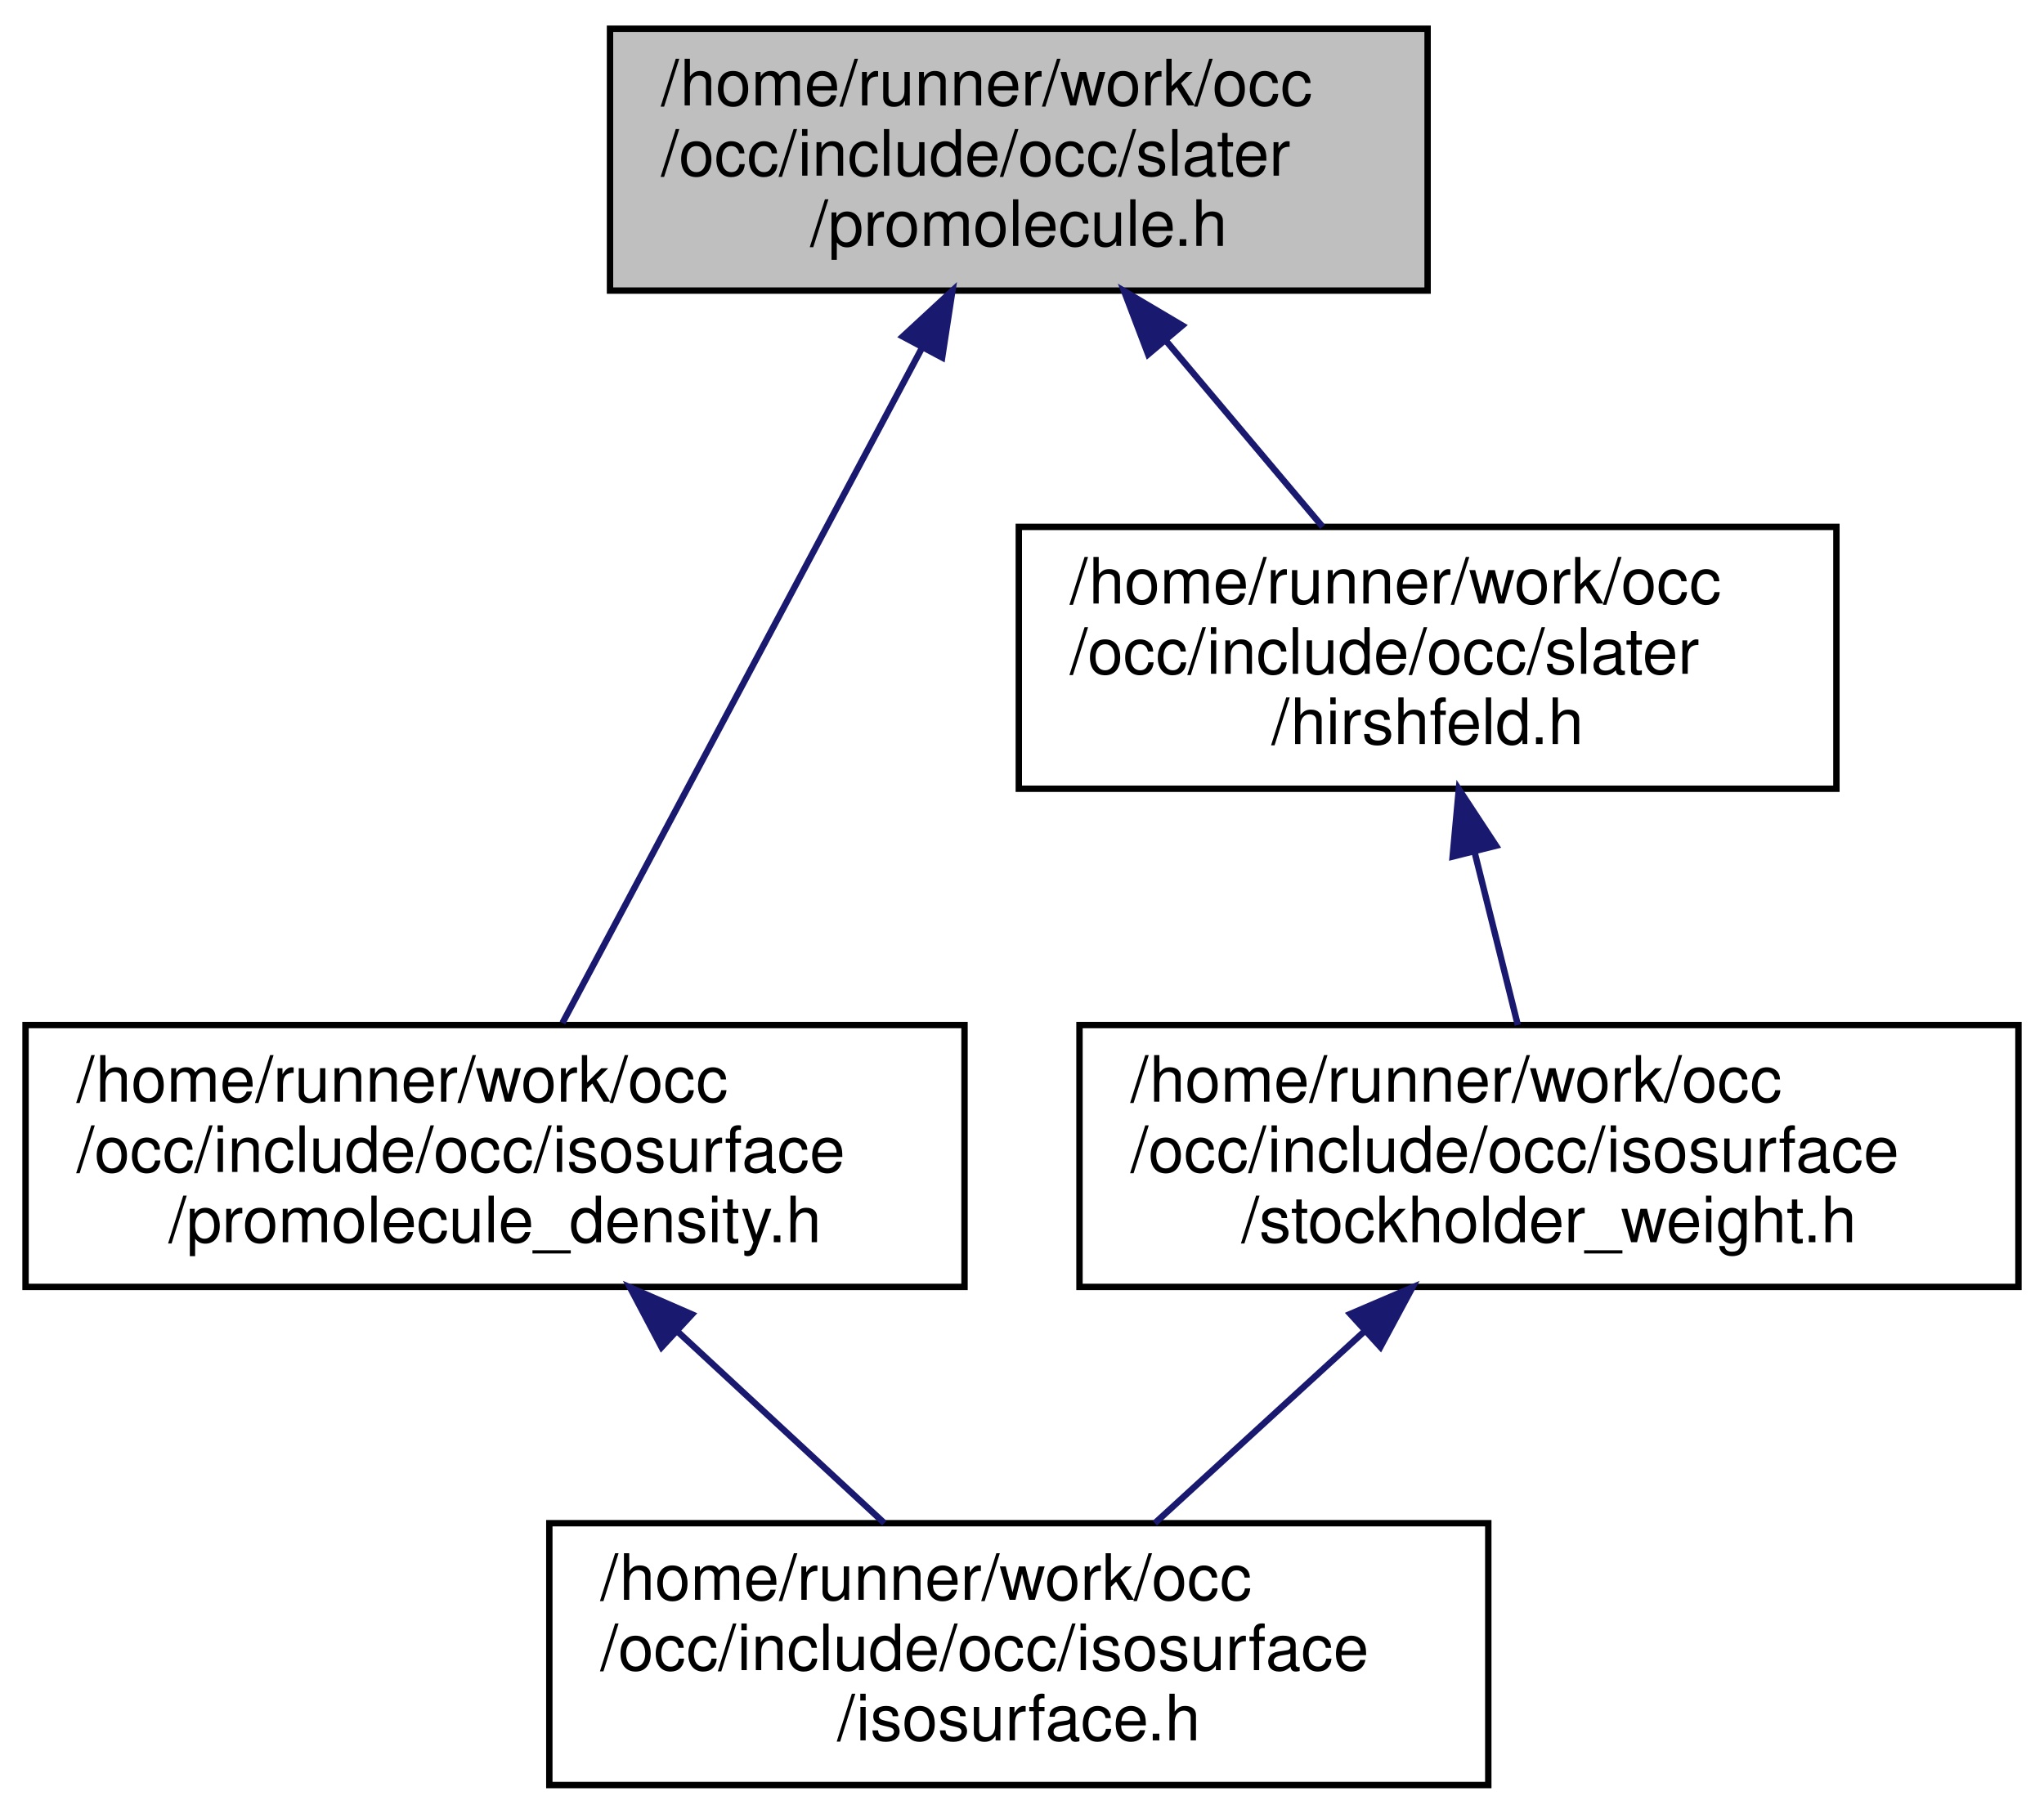
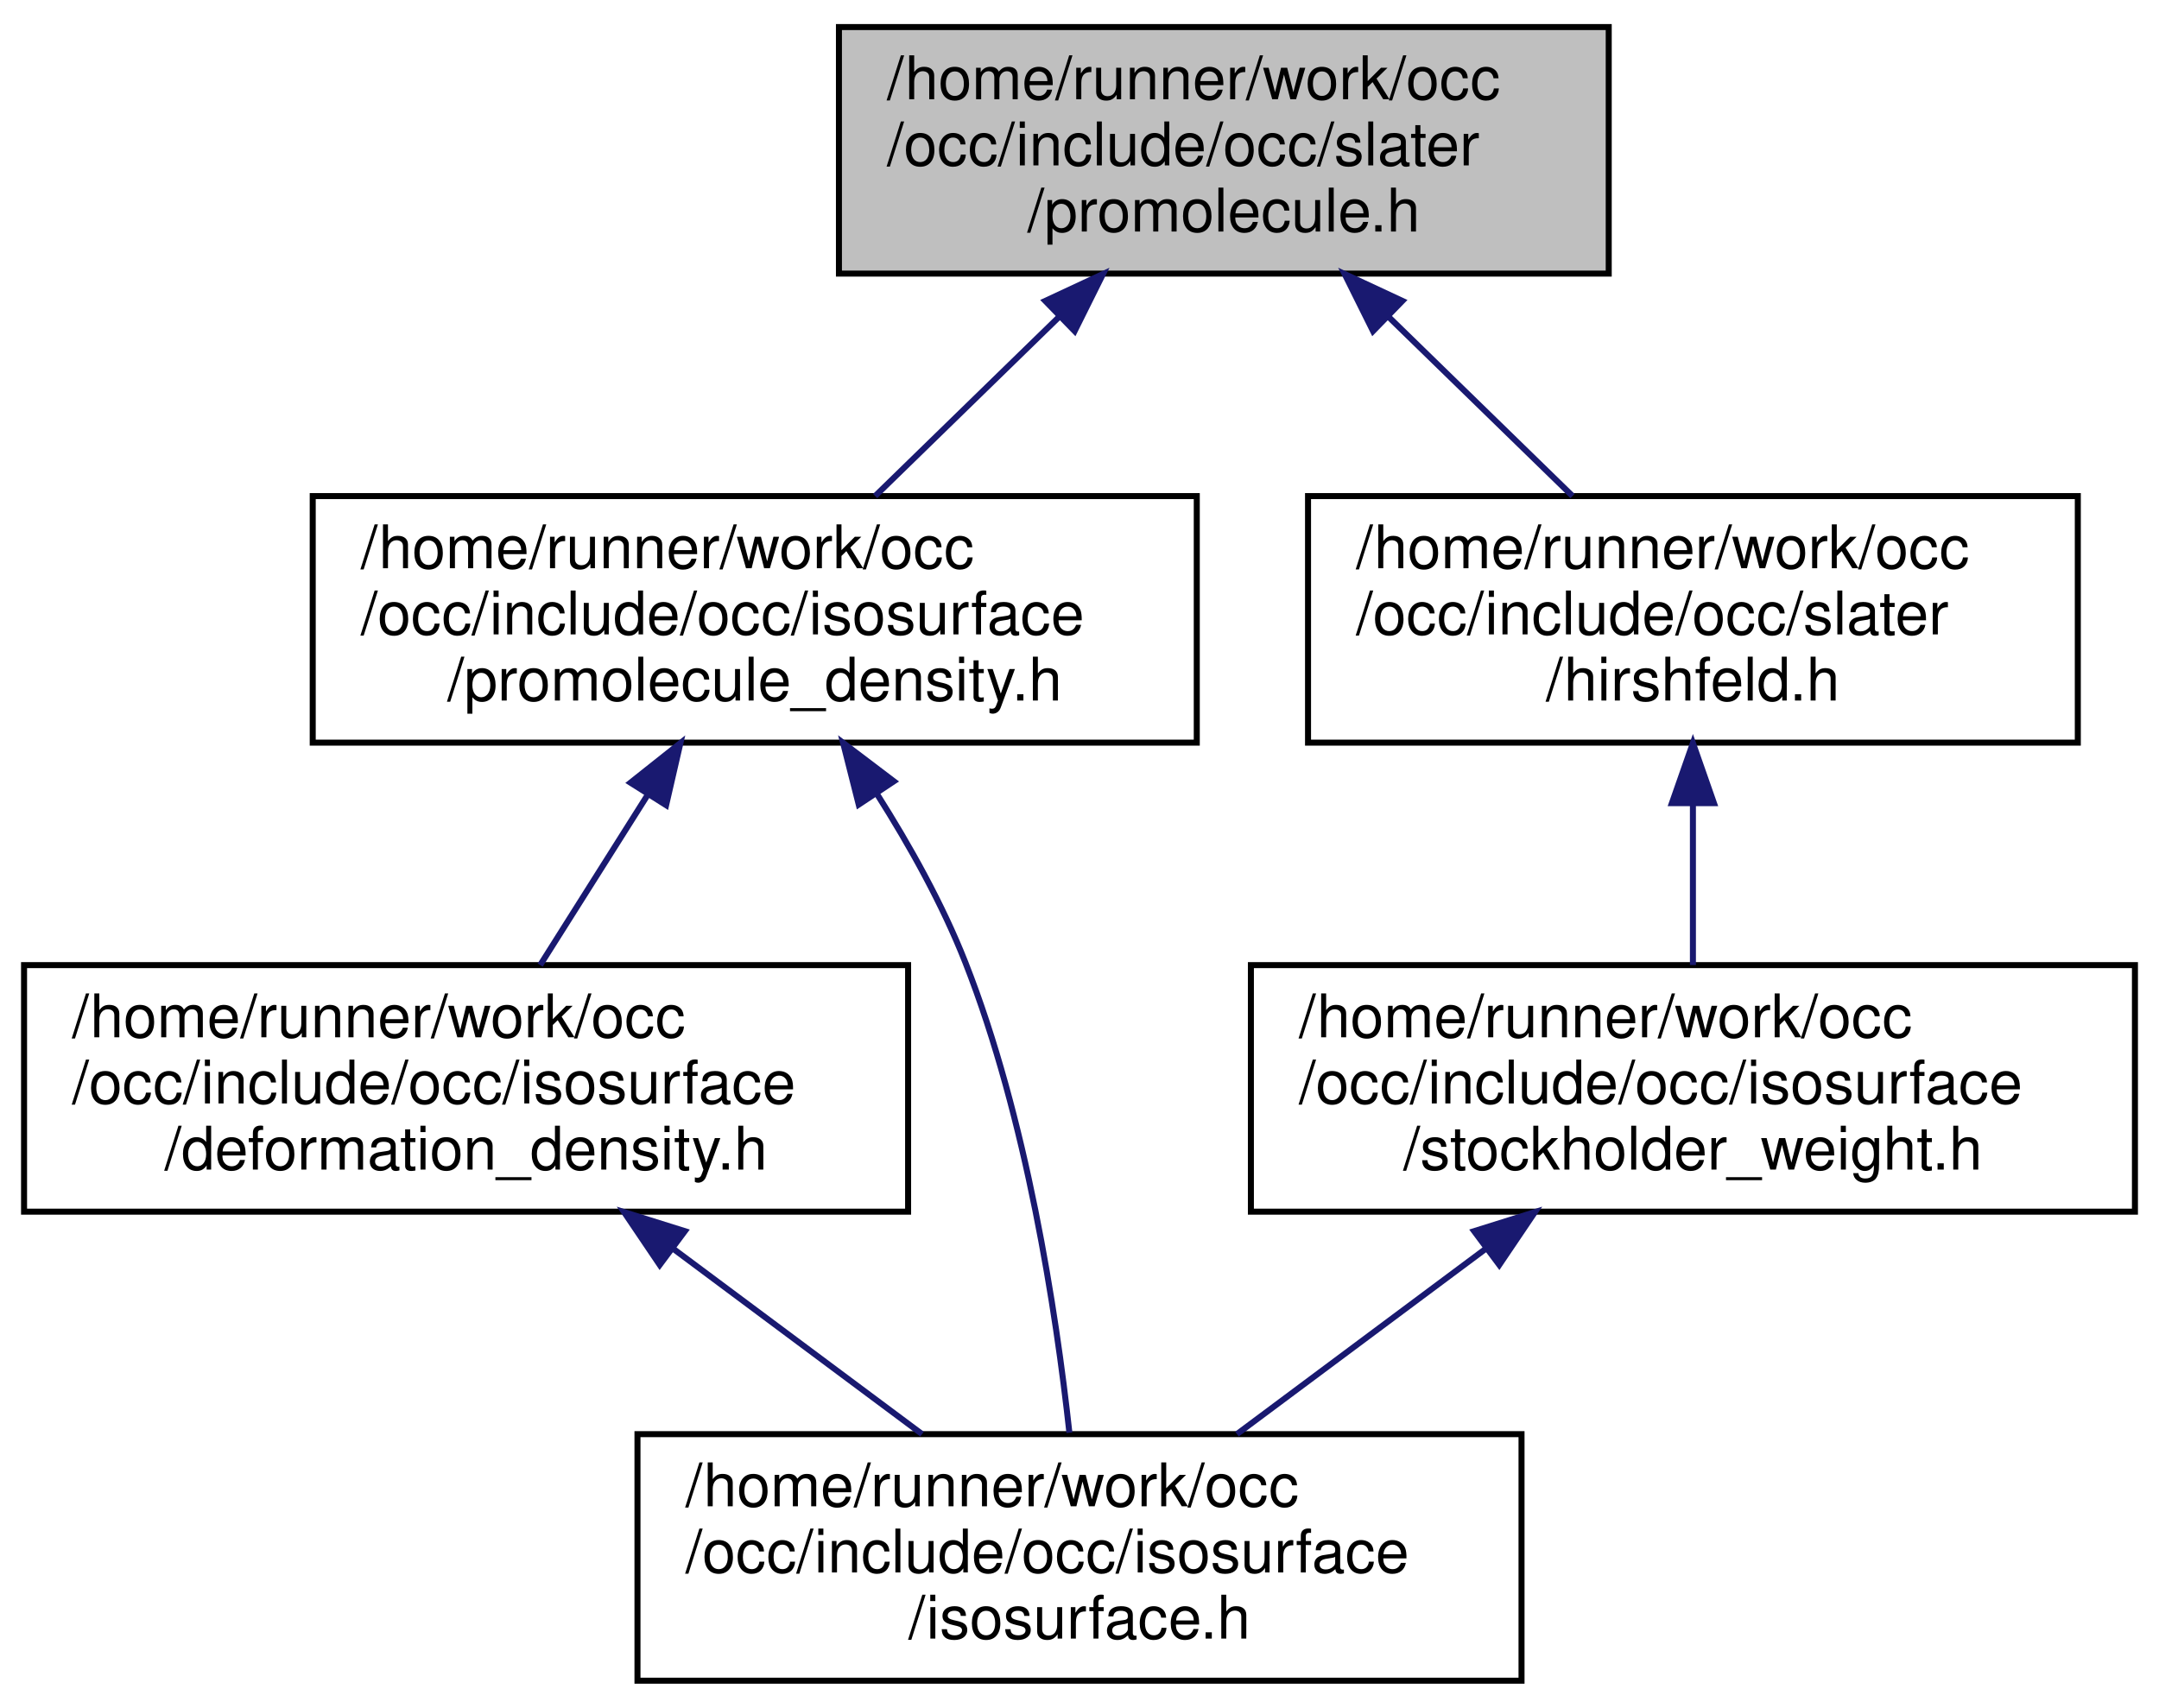
- <svg xmlns="http://www.w3.org/2000/svg" xmlns:xlink="http://www.w3.org/1999/xlink" width="320pt" height="284pt" viewBox="0.00 0.00 320.00 284.00">
+ <svg xmlns="http://www.w3.org/2000/svg" xmlns:xlink="http://www.w3.org/1999/xlink" width="359pt" height="284pt" viewBox="0.00 0.00 359.00 284.00">
  <g id="graph0" class="graph" transform="scale(1 1) rotate(0) translate(4 280)">
    <g id="node1" class="node">
      <g id="a_node1">
        <a xlink:title=" ">
-           <polygon fill="#bfbfbf" stroke="black" points="91.5,-234.5 91.5,-275.5 219.5,-275.5 219.5,-234.5 91.5,-234.5" />
-           <text text-anchor="start" x="99.5" y="-263.5" font-family="Helvetica,sans-Serif" font-size="10.00">/home/runner/work/occ</text>
-           <text text-anchor="start" x="99.5" y="-252.5" font-family="Helvetica,sans-Serif" font-size="10.00">/occ/include/occ/slater</text>
-           <text text-anchor="middle" x="155.5" y="-241.5" font-family="Helvetica,sans-Serif" font-size="10.00">/promolecule.h</text>
+           <polygon fill="#bfbfbf" stroke="black" points="135.5,-234.5 135.5,-275.5 263.5,-275.5 263.5,-234.5 135.5,-234.5" />
+           <text text-anchor="start" x="143.5" y="-263.5" font-family="Helvetica,sans-Serif" font-size="10.00">/home/runner/work/occ</text>
+           <text text-anchor="start" x="143.5" y="-252.5" font-family="Helvetica,sans-Serif" font-size="10.00">/occ/include/occ/slater</text>
+           <text text-anchor="middle" x="199.5" y="-241.5" font-family="Helvetica,sans-Serif" font-size="10.00">/promolecule.h</text>
        </a>
      </g>
    </g>
    <g id="node2" class="node">
      <g id="a_node2">
        <a xlink:href="promolecule__density_8h.html" target="_top" xlink:title=" ">
-           <polygon fill="none" stroke="black" points="0,-78.5 0,-119.5 147,-119.5 147,-78.5 0,-78.5" />
-           <text text-anchor="start" x="8" y="-107.5" font-family="Helvetica,sans-Serif" font-size="10.00">/home/runner/work/occ</text>
-           <text text-anchor="start" x="8" y="-96.5" font-family="Helvetica,sans-Serif" font-size="10.00">/occ/include/occ/isosurface</text>
-           <text text-anchor="middle" x="73.5" y="-85.5" font-family="Helvetica,sans-Serif" font-size="10.00">/promolecule_density.h</text>
+           <polygon fill="none" stroke="black" points="48,-156.5 48,-197.5 195,-197.5 195,-156.5 48,-156.5" />
+           <text text-anchor="start" x="56" y="-185.5" font-family="Helvetica,sans-Serif" font-size="10.00">/home/runner/work/occ</text>
+           <text text-anchor="start" x="56" y="-174.5" font-family="Helvetica,sans-Serif" font-size="10.00">/occ/include/occ/isosurface</text>
+           <text text-anchor="middle" x="121.5" y="-163.5" font-family="Helvetica,sans-Serif" font-size="10.00">/promolecule_density.h</text>
        </a>
      </g>
    </g>
    <g id="edge1" class="edge">
-       <path fill="none" stroke="midnightblue" d="M140.36,-225.56C124,-194.85 98.37,-146.71 84.06,-119.83" />
-       <polygon fill="midnightblue" stroke="midnightblue" points="137.33,-227.31 145.11,-234.5 143.5,-224.02 137.33,-227.31" />
+       <path fill="none" stroke="midnightblue" d="M172,-227.2C161.95,-217.42 150.79,-206.54 141.52,-197.51" />
+       <polygon fill="midnightblue" stroke="midnightblue" points="169.81,-229.96 179.41,-234.43 174.69,-224.94 169.81,-229.96" />
    </g>
-     <g id="node4" class="node">
-       <g id="a_node4">
+     <g id="node5" class="node">
+       <g id="a_node5">
        <a xlink:href="hirshfeld_8h.html" target="_top" xlink:title=" ">
-           <polygon fill="none" stroke="black" points="155.5,-156.5 155.5,-197.5 283.5,-197.5 283.5,-156.5 155.5,-156.5" />
-           <text text-anchor="start" x="163.5" y="-185.5" font-family="Helvetica,sans-Serif" font-size="10.00">/home/runner/work/occ</text>
-           <text text-anchor="start" x="163.5" y="-174.5" font-family="Helvetica,sans-Serif" font-size="10.00">/occ/include/occ/slater</text>
-           <text text-anchor="middle" x="219.5" y="-163.5" font-family="Helvetica,sans-Serif" font-size="10.00">/hirshfeld.h</text>
+           <polygon fill="none" stroke="black" points="213.5,-156.5 213.5,-197.5 341.5,-197.5 341.5,-156.5 213.5,-156.5" />
+           <text text-anchor="start" x="221.5" y="-185.5" font-family="Helvetica,sans-Serif" font-size="10.00">/home/runner/work/occ</text>
+           <text text-anchor="start" x="221.5" y="-174.5" font-family="Helvetica,sans-Serif" font-size="10.00">/occ/include/occ/slater</text>
+           <text text-anchor="middle" x="277.5" y="-163.5" font-family="Helvetica,sans-Serif" font-size="10.00">/hirshfeld.h</text>
        </a>
      </g>
    </g>
-     <g id="edge3" class="edge">
-       <path fill="none" stroke="midnightblue" d="M178.55,-226.63C186.67,-216.99 195.62,-206.36 203.07,-197.51" />
-       <polygon fill="midnightblue" stroke="midnightblue" points="175.75,-224.52 171.98,-234.43 181.1,-229.03 175.75,-224.52" />
+     <g id="edge5" class="edge">
+       <path fill="none" stroke="midnightblue" d="M227,-227.2C237.05,-217.42 248.21,-206.54 257.48,-197.51" />
+       <polygon fill="midnightblue" stroke="midnightblue" points="224.31,-224.94 219.59,-234.43 229.19,-229.96 224.31,-224.94" />
    </g>
    <g id="node3" class="node">
      <g id="a_node3">
-         <a xlink:href="isosurface_8h.html" target="_top" xlink:title=" ">
-           <polygon fill="none" stroke="black" points="82,-0.5 82,-41.5 229,-41.5 229,-0.5 82,-0.5" />
-           <text text-anchor="start" x="90" y="-29.5" font-family="Helvetica,sans-Serif" font-size="10.00">/home/runner/work/occ</text>
-           <text text-anchor="start" x="90" y="-18.5" font-family="Helvetica,sans-Serif" font-size="10.00">/occ/include/occ/isosurface</text>
-           <text text-anchor="middle" x="155.5" y="-7.5" font-family="Helvetica,sans-Serif" font-size="10.00">/isosurface.h</text>
+         <a xlink:href="deformation__density_8h.html" target="_top" xlink:title=" ">
+           <polygon fill="none" stroke="black" points="0,-78.5 0,-119.5 147,-119.5 147,-78.5 0,-78.5" />
+           <text text-anchor="start" x="8" y="-107.5" font-family="Helvetica,sans-Serif" font-size="10.00">/home/runner/work/occ</text>
+           <text text-anchor="start" x="8" y="-96.5" font-family="Helvetica,sans-Serif" font-size="10.00">/occ/include/occ/isosurface</text>
+           <text text-anchor="middle" x="73.5" y="-85.5" font-family="Helvetica,sans-Serif" font-size="10.00">/deformation_density.h</text>
        </a>
      </g>
    </g>
    <g id="edge2" class="edge">
-       <path fill="none" stroke="midnightblue" d="M102.1,-71.49C112.74,-61.63 124.61,-50.63 134.45,-41.51" />
-       <polygon fill="midnightblue" stroke="midnightblue" points="99.57,-69.06 94.62,-78.43 104.33,-74.2 99.57,-69.06" />
+       <path fill="none" stroke="midnightblue" d="M103.66,-147.76C97.72,-138.35 91.24,-128.1 85.82,-119.51" />
+       <polygon fill="midnightblue" stroke="midnightblue" points="100.84,-149.84 109.14,-156.43 106.76,-146.1 100.84,-149.84" />
    </g>
-     <g id="node5" class="node">
-       <g id="a_node5">
-         <a xlink:href="stockholder__weight_8h.html" target="_top" xlink:title=" ">
-           <polygon fill="none" stroke="black" points="165,-78.5 165,-119.5 312,-119.5 312,-78.5 165,-78.5" />
-           <text text-anchor="start" x="173" y="-107.5" font-family="Helvetica,sans-Serif" font-size="10.00">/home/runner/work/occ</text>
-           <text text-anchor="start" x="173" y="-96.5" font-family="Helvetica,sans-Serif" font-size="10.00">/occ/include/occ/isosurface</text>
-           <text text-anchor="middle" x="238.5" y="-85.5" font-family="Helvetica,sans-Serif" font-size="10.00">/stockholder_weight.h</text>
+     <g id="node4" class="node">
+       <g id="a_node4">
+         <a xlink:href="isosurface_8h.html" target="_top" xlink:title=" ">
+           <polygon fill="none" stroke="black" points="102,-0.5 102,-41.5 249,-41.5 249,-0.5 102,-0.5" />
+           <text text-anchor="start" x="110" y="-29.5" font-family="Helvetica,sans-Serif" font-size="10.00">/home/runner/work/occ</text>
+           <text text-anchor="start" x="110" y="-18.5" font-family="Helvetica,sans-Serif" font-size="10.00">/occ/include/occ/isosurface</text>
+           <text text-anchor="middle" x="175.5" y="-7.5" font-family="Helvetica,sans-Serif" font-size="10.00">/isosurface.h</text>
        </a>
      </g>
    </g>
    <g id="edge4" class="edge">
-       <path fill="none" stroke="midnightblue" d="M226.85,-146.59C229.12,-137.51 231.56,-127.74 233.62,-119.51" />
-       <polygon fill="midnightblue" stroke="midnightblue" points="223.42,-145.88 224.39,-156.43 230.21,-147.58 223.42,-145.88" />
+       <path fill="none" stroke="midnightblue" d="M141.83,-147.95C147.3,-139.33 152.73,-129.58 156.5,-120 166.72,-94.04 171.6,-61.97 173.82,-41.74" />
+       <polygon fill="midnightblue" stroke="midnightblue" points="138.79,-146.2 136.19,-156.47 144.63,-150.07 138.79,-146.2" />
    </g>
-     <g id="edge5" class="edge">
-       <path fill="none" stroke="midnightblue" d="M209.55,-71.49C198.78,-61.63 186.76,-50.63 176.8,-41.51" />
-       <polygon fill="midnightblue" stroke="midnightblue" points="207.39,-74.26 217.13,-78.43 212.11,-69.09 207.39,-74.26" />
+     <g id="edge3" class="edge">
+       <path fill="none" stroke="midnightblue" d="M107.92,-72.35C121.45,-62.27 136.72,-50.89 149.32,-41.51" />
+       <polygon fill="midnightblue" stroke="midnightblue" points="105.7,-69.65 99.77,-78.43 109.88,-75.26 105.7,-69.65" />
+     </g>
+     <g id="node6" class="node">
+       <g id="a_node6">
+         <a xlink:href="stockholder__weight_8h.html" target="_top" xlink:title=" ">
+           <polygon fill="none" stroke="black" points="204,-78.5 204,-119.5 351,-119.5 351,-78.5 204,-78.5" />
+           <text text-anchor="start" x="212" y="-107.5" font-family="Helvetica,sans-Serif" font-size="10.00">/home/runner/work/occ</text>
+           <text text-anchor="start" x="212" y="-96.5" font-family="Helvetica,sans-Serif" font-size="10.00">/occ/include/occ/isosurface</text>
+           <text text-anchor="middle" x="277.5" y="-85.5" font-family="Helvetica,sans-Serif" font-size="10.00">/stockholder_weight.h</text>
+         </a>
+       </g>
+     </g>
+     <g id="edge6" class="edge">
+       <path fill="none" stroke="midnightblue" d="M277.5,-146.3C277.5,-137.3 277.5,-127.65 277.5,-119.51" />
+       <polygon fill="midnightblue" stroke="midnightblue" points="274,-146.43 277.5,-156.43 281,-146.43 274,-146.43" />
+     </g>
+     <g id="edge7" class="edge">
+       <path fill="none" stroke="midnightblue" d="M243.08,-72.35C229.55,-62.27 214.28,-50.89 201.68,-41.51" />
+       <polygon fill="midnightblue" stroke="midnightblue" points="241.12,-75.26 251.23,-78.43 245.3,-69.65 241.12,-75.26" />
    </g>
  </g>
</svg>
